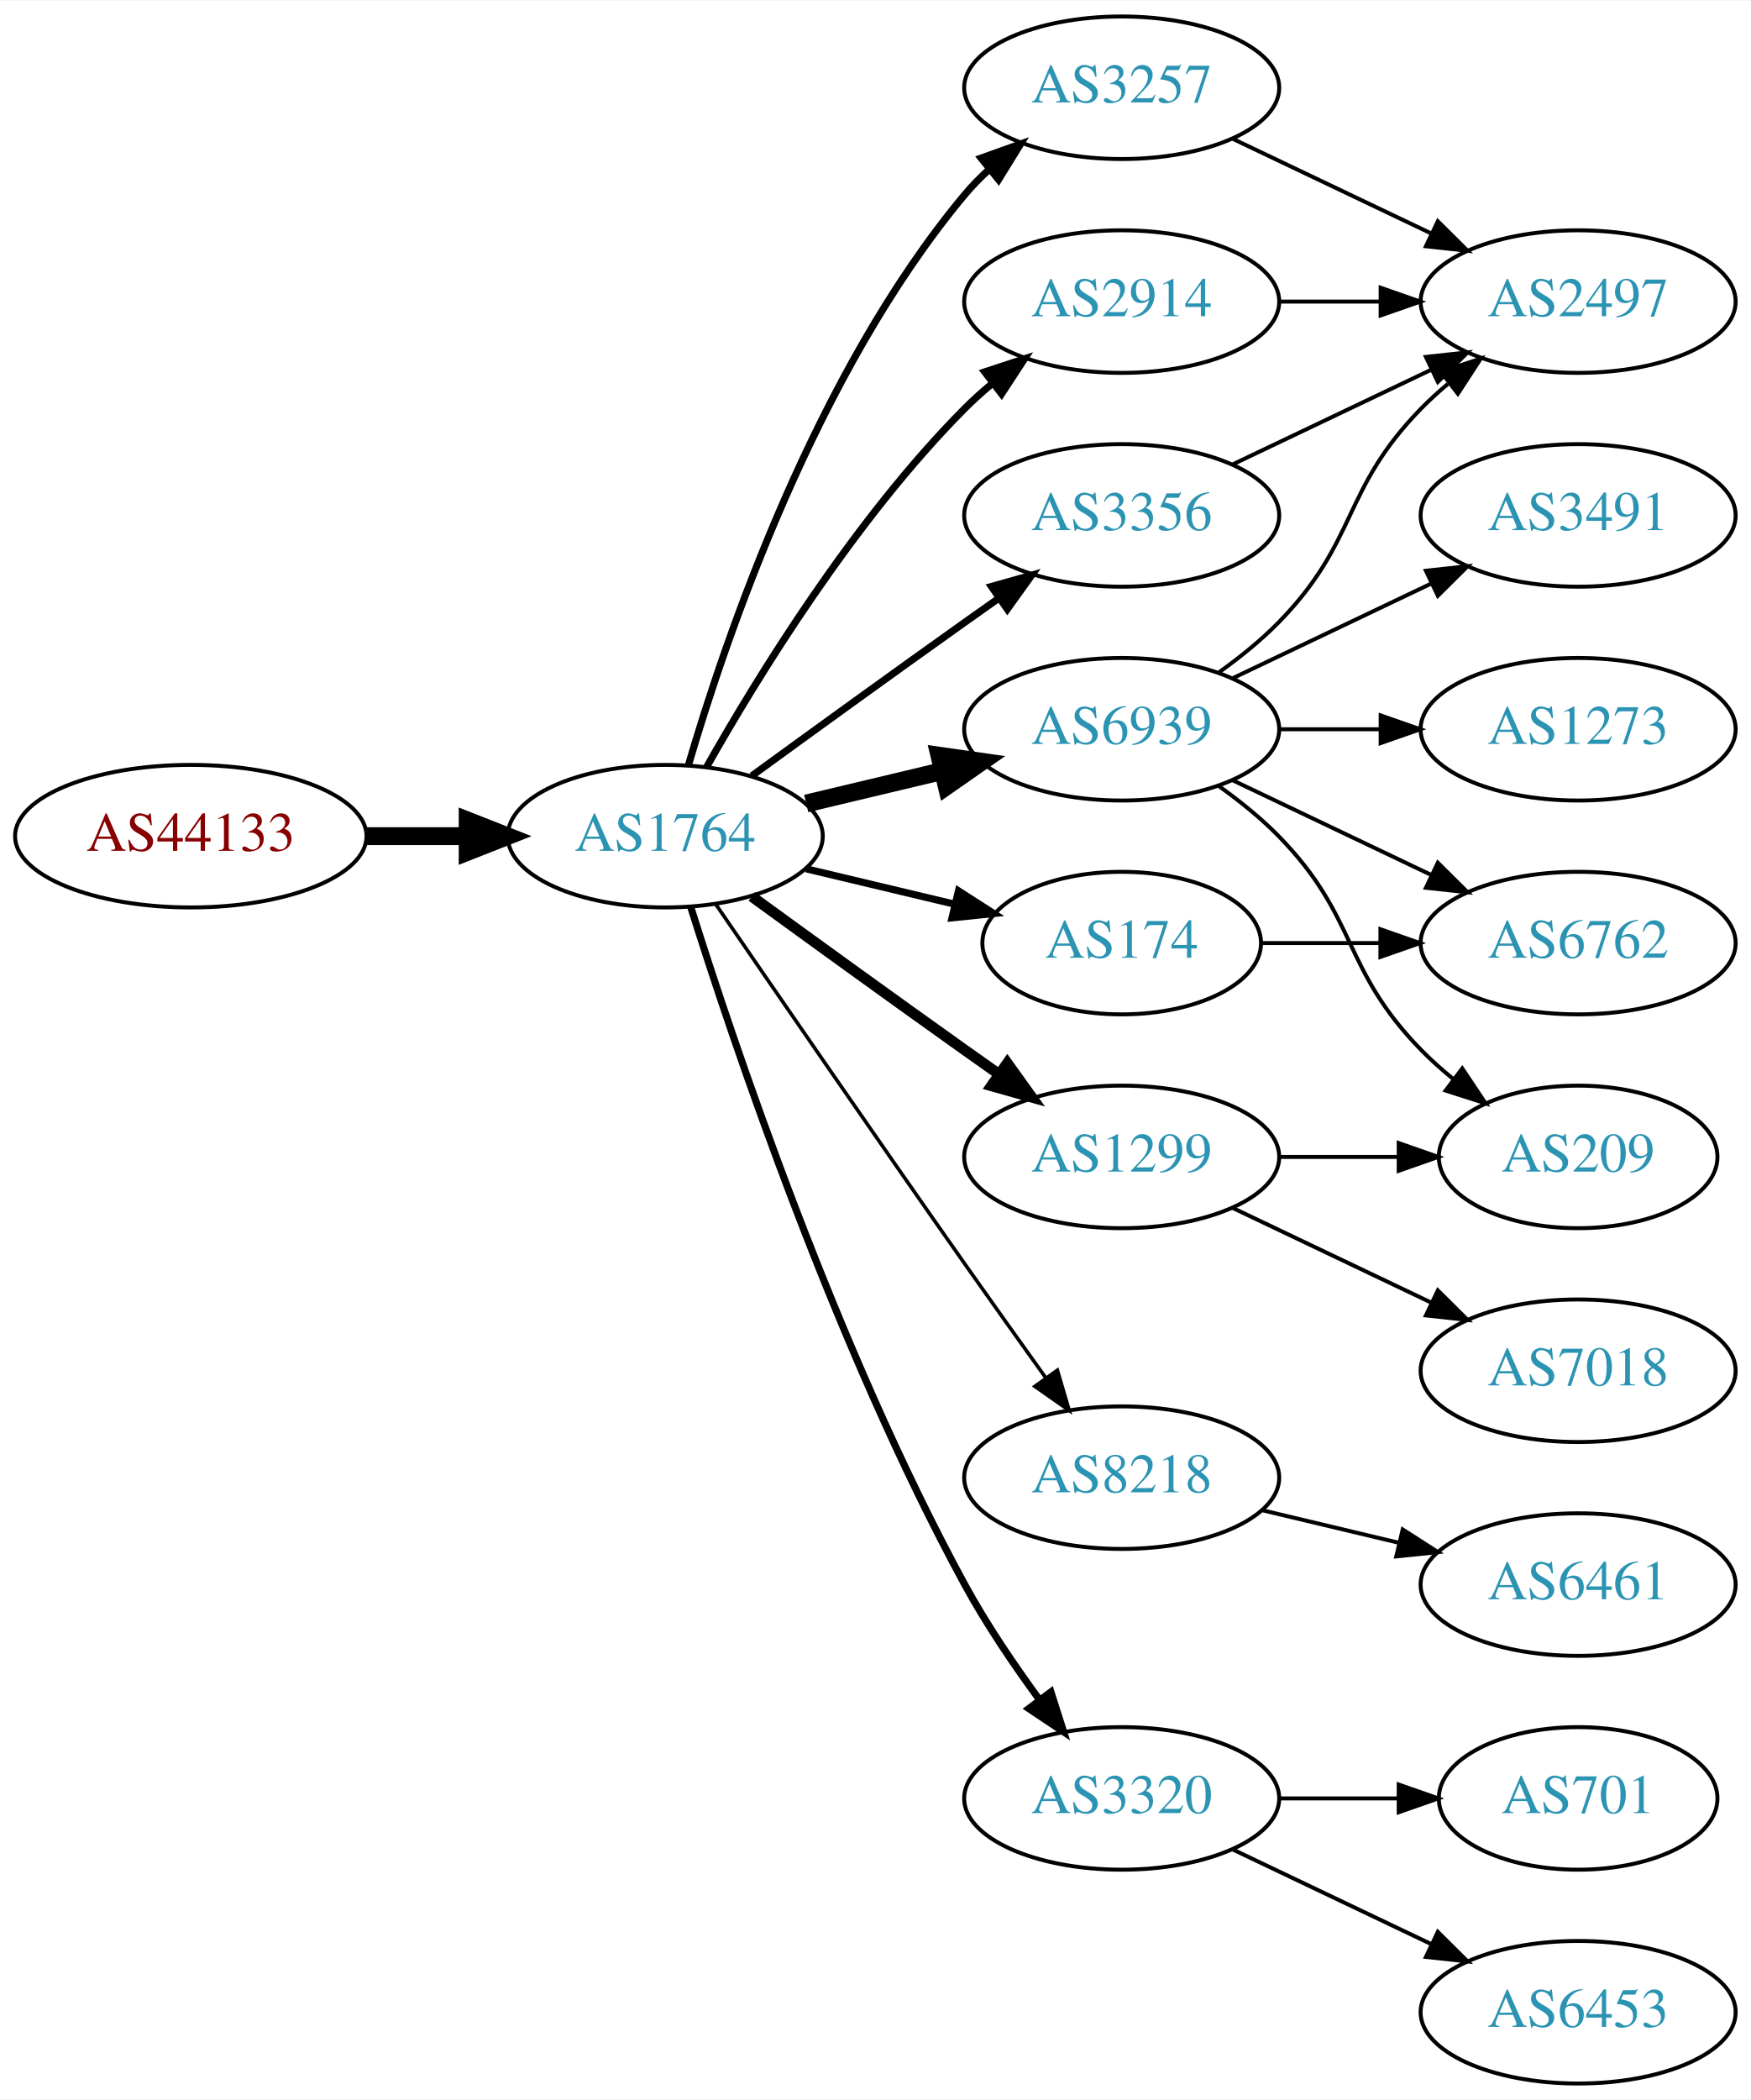
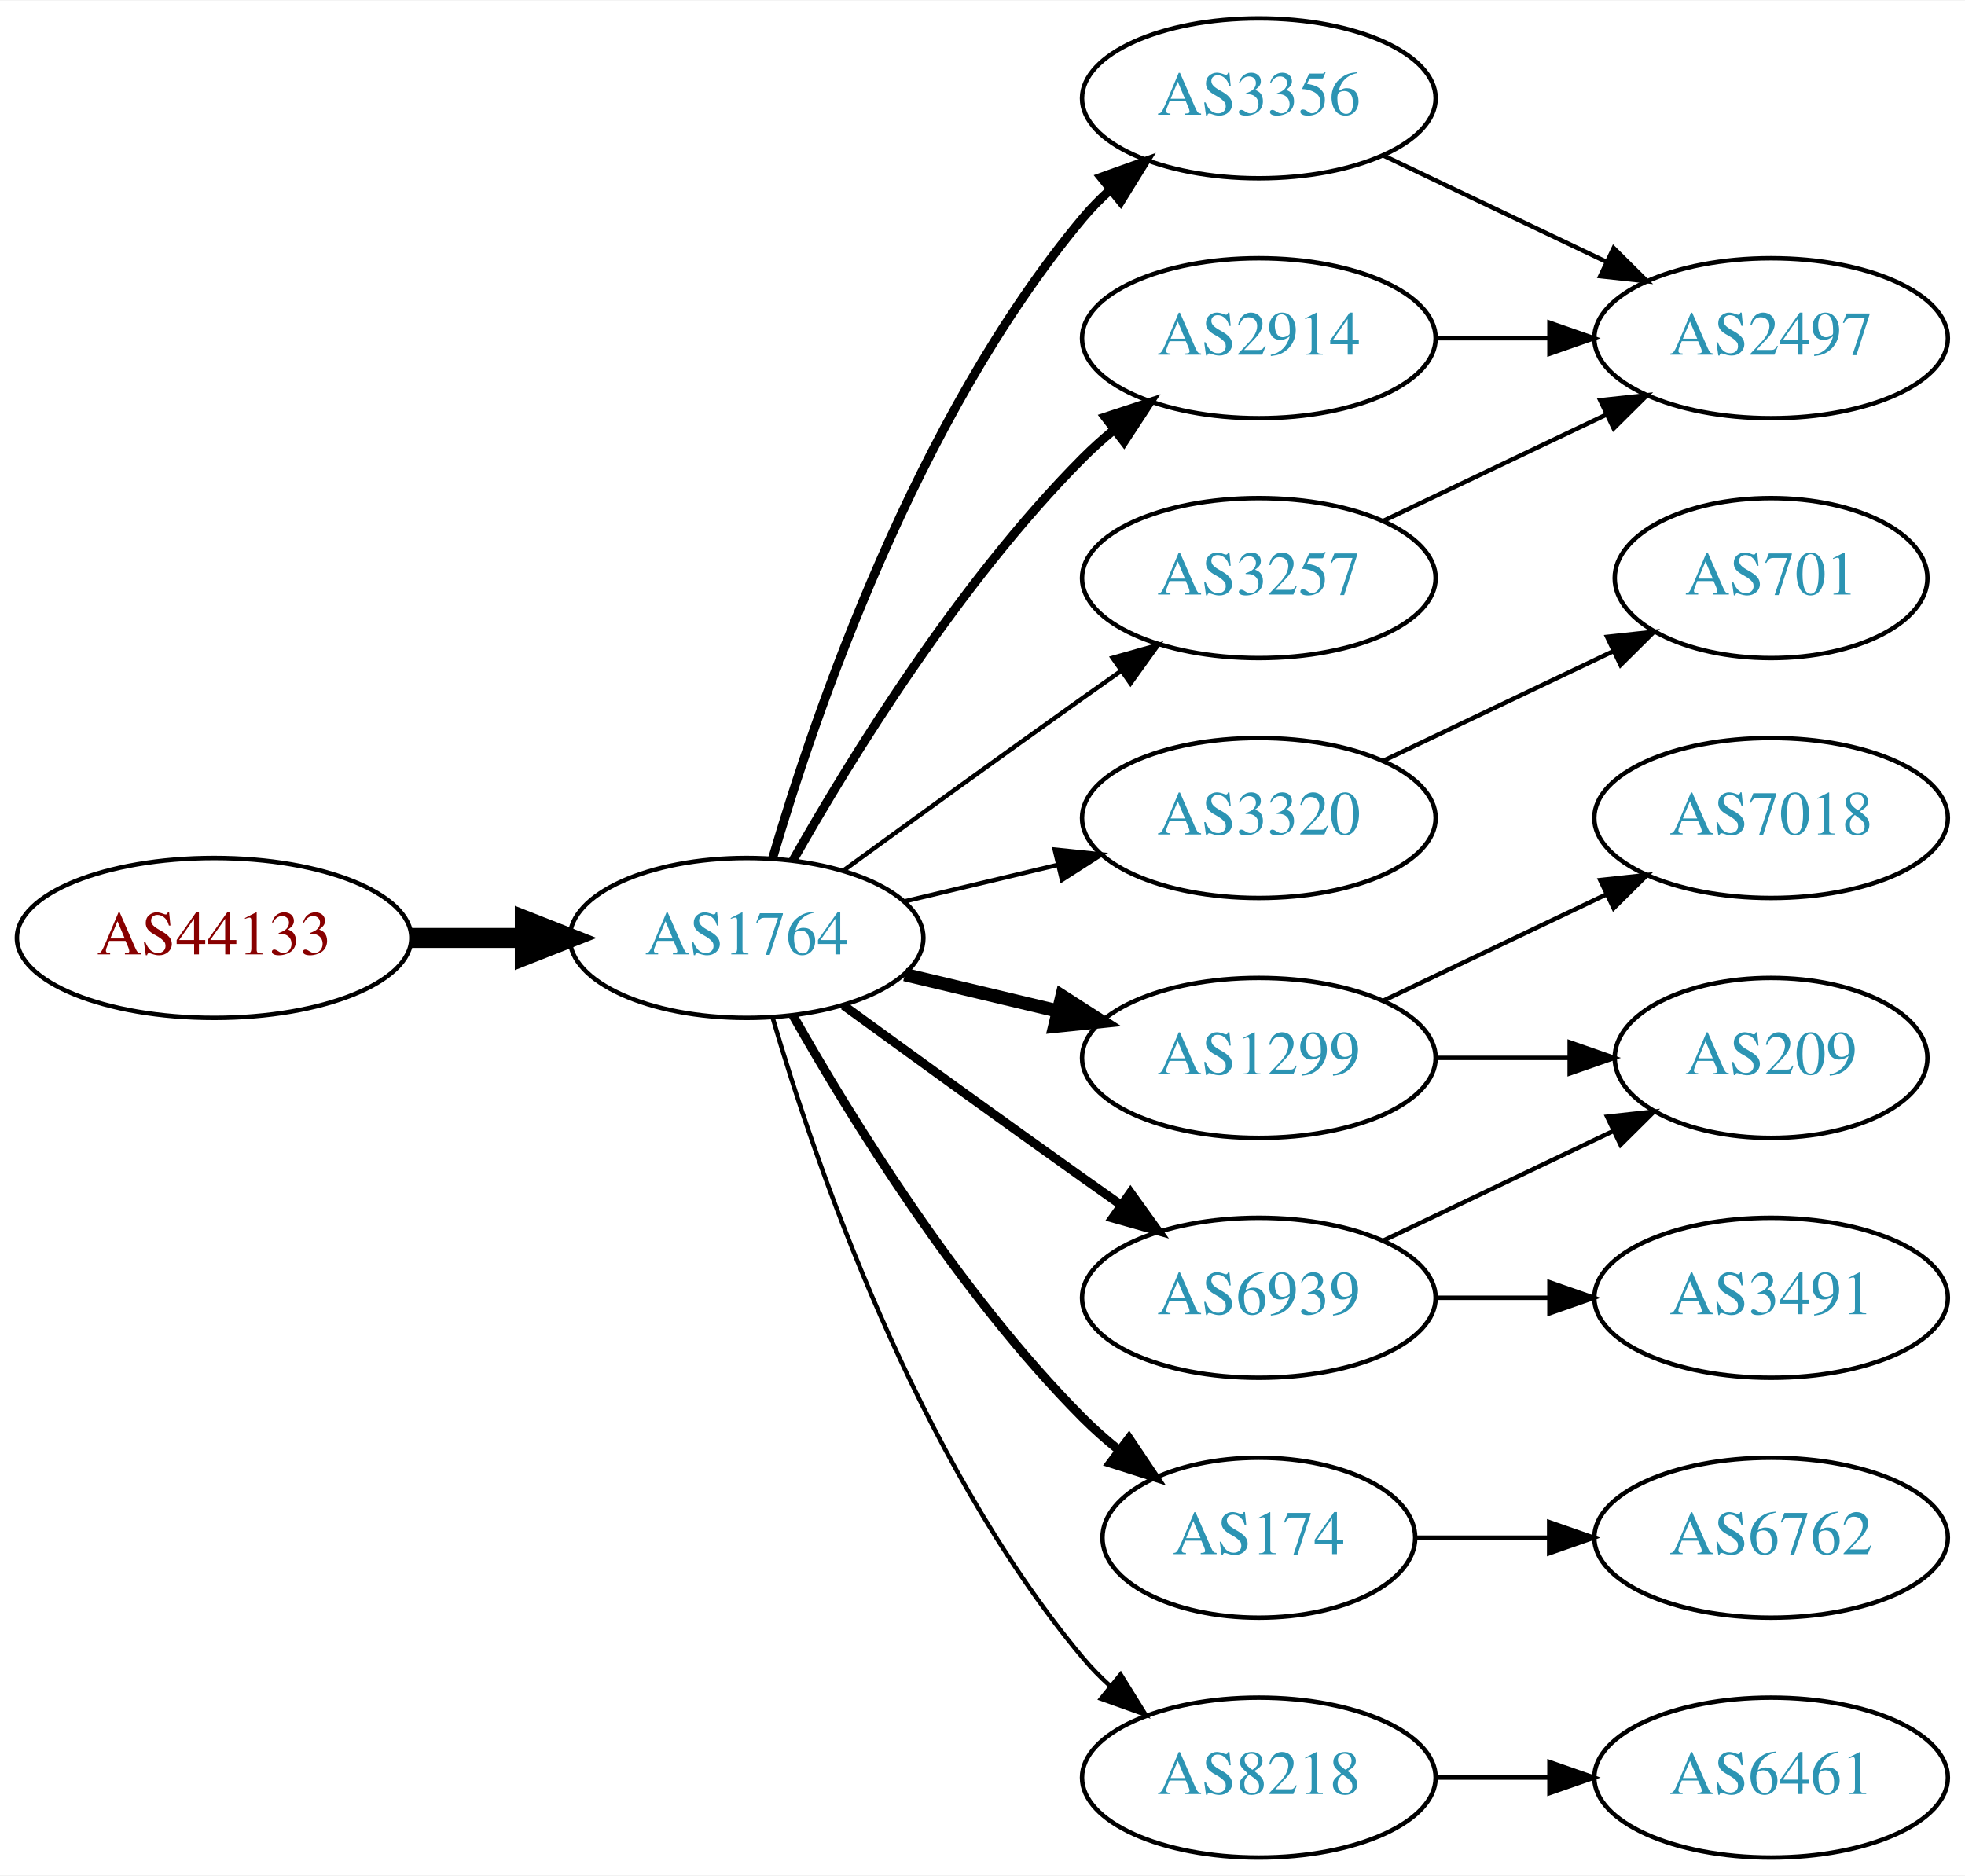
- <svg xmlns="http://www.w3.org/2000/svg" xmlns:xlink="http://www.w3.org/1999/xlink" width="442pt" height="530pt" viewBox="0.00 0.00 442.27 530.00">
-   <g id="graph0" class="graph" transform="scale(1 1) rotate(0) translate(4 526)">
-     <polygon fill="white" stroke="none" points="-4,4 -4,-526 438.271,-526 438.271,4 -4,4" />
+ <svg xmlns="http://www.w3.org/2000/svg" xmlns:xlink="http://www.w3.org/1999/xlink" width="442pt" height="422pt" viewBox="0.00 0.00 442.27 422.00">
+   <g id="graph0" class="graph" transform="scale(1 1) rotate(0) translate(4 418)">
+     <polygon fill="white" stroke="none" points="-4,4 -4,-418 438.271,-418 438.271,4 -4,4" />
    <g id="node1" class="node">
      <g id="a_node1">
        <a xlink:href="/asn/44133" xlink:title="AS44133 ~ IPAX OG [AT]">
-           <ellipse fill="#ffffff" stroke="black" cx="44.196" cy="-315" rx="44.393" ry="18" />
-           <text text-anchor="middle" x="44.196" y="-311.3" font-family="Times,serif" font-size="14.00" fill="#880000">AS44133</text>
+           <ellipse fill="#ffffff" stroke="black" cx="44.196" cy="-207" rx="44.393" ry="18" />
+           <text text-anchor="middle" x="44.196" y="-203.3" font-family="Times,serif" font-size="14.00" fill="#880000">AS44133</text>
        </a>
      </g>
    </g>
    <g id="node2" class="node">
      <g id="a_node2">
        <a xlink:href="/asn/1764" xlink:title="AS1764 ~ NEXTLAYER-AS [AT]">
-           <ellipse fill="#ffffff" stroke="black" cx="164.039" cy="-315" rx="39.794" ry="18" />
-           <text text-anchor="middle" x="164.039" y="-311.3" font-family="Times,serif" font-size="14.00" fill="#2c94b3">AS1764</text>
+           <ellipse fill="#ffffff" stroke="black" cx="164.039" cy="-207" rx="39.794" ry="18" />
+           <text text-anchor="middle" x="164.039" y="-203.3" font-family="Times,serif" font-size="14.00" fill="#2c94b3">AS1764</text>
        </a>
      </g>
    </g>
    <g id="edge1" class="edge">
-       <path fill="none" stroke="black" stroke-width="4.5" d="M88.407,-315C96.72,-315 105.482,-315 113.965,-315" />
-       <polygon fill="black" stroke="black" stroke-width="4.5" points="114.123,-318.938 124.123,-315 114.123,-311.063 114.123,-318.938" />
+       <path fill="none" stroke="black" stroke-width="4.5" d="M88.407,-207C96.72,-207 105.482,-207 113.965,-207" />
+       <polygon fill="black" stroke="black" stroke-width="4.5" points="114.123,-210.938 124.123,-207 114.123,-203.063 114.123,-210.938" />
    </g>
    <g id="node3" class="node">
      <g id="a_node3">
-         <a xlink:href="/asn/6939" xlink:title="AS6939 ~ Hurricane Electric LLC [US]">
-           <ellipse fill="#ffffff" stroke="black" cx="279.332" cy="-342" rx="39.794" ry="18" />
-           <text text-anchor="middle" x="279.332" y="-338.3" font-family="Times,serif" font-size="14.00" fill="#2c94b3">AS6939</text>
+         <a xlink:href="/asn/3257" xlink:title="AS3257 ~ GTT [DE]">
+           <ellipse fill="#ffffff" stroke="black" cx="279.332" cy="-288" rx="39.794" ry="18" />
+           <text text-anchor="middle" x="279.332" y="-284.3" font-family="Times,serif" font-size="14.00" fill="#2c94b3">AS3257</text>
        </a>
      </g>
    </g>
    <g id="edge2" class="edge">
-       <path fill="none" stroke="black" stroke-width="4.5" d="M199.646,-323.248C210.517,-325.838 222.671,-328.735 234.114,-331.462" />
-       <polygon fill="black" stroke="black" stroke-width="4.5" points="233.296,-335.315 243.936,-333.803 235.122,-327.654 233.296,-335.315" />
+       <path fill="none" stroke="black" d="M185.887,-222.222C200.821,-233.091 221.435,-248.025 239.685,-261 242.506,-263.005 245.449,-265.085 248.397,-267.159" />
+       <polygon fill="black" stroke="black" points="246.424,-270.05 256.621,-272.926 250.443,-264.319 246.424,-270.05" />
    </g>
    <g id="node4" class="node">
      <g id="a_node4">
-         <a xlink:href="/asn/2914" xlink:title="AS2914 ~ NTT America, Inc. [US]">
-           <ellipse fill="#ffffff" stroke="black" cx="279.332" cy="-450" rx="39.794" ry="18" />
-           <text text-anchor="middle" x="279.332" y="-446.3" font-family="Times,serif" font-size="14.00" fill="#2c94b3">AS2914</text>
+         <a xlink:href="/asn/1299" xlink:title="AS1299 ~ Telia Carrier [EU]">
+           <ellipse fill="#ffffff" stroke="black" cx="279.332" cy="-180" rx="39.794" ry="18" />
+           <text text-anchor="middle" x="279.332" y="-176.3" font-family="Times,serif" font-size="14.00" fill="#2c94b3">AS1299</text>
        </a>
      </g>
    </g>
    <g id="edge3" class="edge">
-       <path fill="none" stroke="black" stroke-width="1.8" d="M174.498,-332.49C187.28,-355.096 211.712,-394.886 239.685,-423 241.796,-425.121 244.092,-427.188 246.477,-429.171" />
-       <polygon fill="black" stroke="black" stroke-width="1.8" points="244.73,-432.242 254.793,-435.556 248.993,-426.69 244.73,-432.242" />
+       <path fill="none" stroke="black" stroke-width="3" d="M199.646,-198.752C210.517,-196.162 222.671,-193.265 234.114,-190.538" />
+       <polygon fill="black" stroke="black" stroke-width="3" points="235.02,-193.92 243.936,-188.197 233.397,-187.111 235.02,-193.92" />
    </g>
    <g id="node5" class="node">
      <g id="a_node5">
-         <a xlink:href="/asn/174" xlink:title="AS174 ~ Cogent Communications [US]">
-           <ellipse fill="#ffffff" stroke="black" cx="279.332" cy="-288" rx="35.194" ry="18" />
-           <text text-anchor="middle" x="279.332" y="-284.3" font-family="Times,serif" font-size="14.00" fill="#2c94b3">AS174</text>
-         </a>
-       </g>
-     </g>
-     <g id="edge4" class="edge">
-       <path fill="none" stroke="black" stroke-width="1.8" d="M199.646,-306.752C211.44,-303.942 224.745,-300.771 237.013,-297.847" />
-       <polygon fill="black" stroke="black" stroke-width="1.8" points="238.101,-301.186 247.018,-295.463 236.479,-294.376 238.101,-301.186" />
-     </g>
-     <g id="node6" class="node">
-       <g id="a_node6">
-         <a xlink:href="/asn/8218" xlink:title="AS8218 ~ legacy Neotelecoms [FR]">
-           <ellipse fill="#ffffff" stroke="black" cx="279.332" cy="-153" rx="39.794" ry="18" />
-           <text text-anchor="middle" x="279.332" y="-149.3" font-family="Times,serif" font-size="14.00" fill="#2c94b3">AS8218</text>
-         </a>
-       </g>
-     </g>
-     <g id="edge5" class="edge">
-       <path fill="none" stroke="black" stroke-width="0.9" d="M176.846,-297.731C191.489,-276.358 217.262,-238.88 239.685,-207 246.32,-197.567 253.67,-187.261 260.164,-178.205" />
-       <polygon fill="black" stroke="black" stroke-width="0.9" points="263.085,-180.138 266.076,-169.974 257.399,-176.054 263.085,-180.138" />
-     </g>
-     <g id="node7" class="node">
-       <g id="a_node7">
        <a xlink:href="/asn/3356" xlink:title="AS3356 ~ Level 3 Parent, LLC [US]">
          <ellipse fill="#ffffff" stroke="black" cx="279.332" cy="-396" rx="39.794" ry="18" />
          <text text-anchor="middle" x="279.332" y="-392.3" font-family="Times,serif" font-size="14.00" fill="#2c94b3">AS3356</text>
        </a>
      </g>
    </g>
+     <g id="edge4" class="edge">
+       <path fill="none" stroke="black" stroke-width="2" d="M169.913,-225.002C179.227,-256.844 202.043,-323.981 239.685,-369 241.555,-371.237 243.654,-373.374 245.88,-375.396" />
+       <polygon fill="black" stroke="black" stroke-width="2" points="243.823,-378.234 253.799,-381.804 248.227,-372.793 243.823,-378.234" />
+     </g>
+     <g id="node6" class="node">
+       <g id="a_node6">
+         <a xlink:href="/asn/3320" xlink:title="AS3320 ~ DTAG [DE]">
+           <ellipse fill="#ffffff" stroke="black" cx="279.332" cy="-234" rx="39.794" ry="18" />
+           <text text-anchor="middle" x="279.332" y="-230.3" font-family="Times,serif" font-size="14.00" fill="#2c94b3">AS3320</text>
+         </a>
+       </g>
+     </g>
+     <g id="edge5" class="edge">
+       <path fill="none" stroke="black" d="M199.646,-215.248C210.517,-217.838 222.671,-220.735 234.114,-223.462" />
+       <polygon fill="black" stroke="black" points="233.397,-226.889 243.936,-225.803 235.02,-220.08 233.397,-226.889" />
+     </g>
+     <g id="node7" class="node">
+       <g id="a_node7">
+         <a xlink:href="/asn/6939" xlink:title="AS6939 ~ Hurricane Electric LLC [US]">
+           <ellipse fill="#ffffff" stroke="black" cx="279.332" cy="-126" rx="39.794" ry="18" />
+           <text text-anchor="middle" x="279.332" y="-122.3" font-family="Times,serif" font-size="14.00" fill="#2c94b3">AS6939</text>
+         </a>
+       </g>
+     </g>
    <g id="edge6" class="edge">
-       <path fill="none" stroke="black" stroke-width="1.8" d="M185.887,-330.222C200.821,-341.091 221.435,-356.025 239.685,-369 242.506,-371.005 245.449,-373.085 248.397,-375.159" />
-       <polygon fill="black" stroke="black" stroke-width="1.8" points="246.424,-378.05 256.621,-380.926 250.443,-372.319 246.424,-378.05" />
+       <path fill="none" stroke="black" stroke-width="2" d="M185.887,-191.778C200.821,-180.909 221.435,-165.975 239.685,-153 242.506,-150.995 245.449,-148.915 248.397,-146.841" />
+       <polygon fill="black" stroke="black" stroke-width="2" points="250.443,-149.681 256.621,-141.074 246.424,-143.95 250.443,-149.681" />
    </g>
    <g id="node8" class="node">
      <g id="a_node8">
-         <a xlink:href="/asn/3257" xlink:title="AS3257 ~ GTT [DE]">
-           <ellipse fill="#ffffff" stroke="black" cx="279.332" cy="-504" rx="39.794" ry="18" />
-           <text text-anchor="middle" x="279.332" y="-500.3" font-family="Times,serif" font-size="14.00" fill="#2c94b3">AS3257</text>
+         <a xlink:href="/asn/174" xlink:title="AS174 ~ Cogent Communications [US]">
+           <ellipse fill="#ffffff" stroke="black" cx="279.332" cy="-72" rx="35.194" ry="18" />
+           <text text-anchor="middle" x="279.332" y="-68.3" font-family="Times,serif" font-size="14.00" fill="#2c94b3">AS174</text>
        </a>
      </g>
    </g>
    <g id="edge7" class="edge">
-       <path fill="none" stroke="black" stroke-width="1.8" d="M169.913,-333.002C179.227,-364.844 202.043,-431.981 239.685,-477 241.555,-479.237 243.654,-481.374 245.88,-483.396" />
-       <polygon fill="black" stroke="black" stroke-width="1.8" points="243.823,-486.234 253.799,-489.804 248.227,-480.793 243.823,-486.234" />
+       <path fill="none" stroke="black" stroke-width="2" d="M174.498,-189.51C187.28,-166.904 211.712,-127.114 239.685,-99 242.185,-96.487 244.946,-94.052 247.807,-91.739" />
+       <polygon fill="black" stroke="black" stroke-width="2" points="250.108,-94.389 256.004,-85.587 245.905,-88.79 250.108,-94.389" />
    </g>
    <g id="node9" class="node">
      <g id="a_node9">
-         <a xlink:href="/asn/3320" xlink:title="AS3320 ~ DTAG [DE]">
-           <ellipse fill="#ffffff" stroke="black" cx="279.332" cy="-72" rx="39.794" ry="18" />
-           <text text-anchor="middle" x="279.332" y="-68.3" font-family="Times,serif" font-size="14.00" fill="#2c94b3">AS3320</text>
+         <a xlink:href="/asn/2914" xlink:title="AS2914 ~ NTT America, Inc. [US]">
+           <ellipse fill="#ffffff" stroke="black" cx="279.332" cy="-342" rx="39.794" ry="18" />
+           <text text-anchor="middle" x="279.332" y="-338.3" font-family="Times,serif" font-size="14.00" fill="#2c94b3">AS2914</text>
        </a>
      </g>
    </g>
    <g id="edge8" class="edge">
-       <path fill="none" stroke="black" stroke-width="1.8" d="M170.46,-297.159C181.231,-262.854 207.122,-185.797 239.685,-126 245.117,-116.026 252.091,-105.731 258.617,-96.84" />
-       <polygon fill="black" stroke="black" stroke-width="1.8" points="261.45,-98.895 264.67,-88.802 255.858,-94.684 261.45,-98.895" />
+       <path fill="none" stroke="black" stroke-width="2" d="M174.498,-224.49C187.28,-247.096 211.712,-286.886 239.685,-315 241.796,-317.121 244.092,-319.188 246.477,-321.171" />
+       <polygon fill="black" stroke="black" stroke-width="2" points="244.73,-324.242 254.793,-327.556 248.993,-318.69 244.73,-324.242" />
    </g>
    <g id="node10" class="node">
      <g id="a_node10">
-         <a xlink:href="/asn/1299" xlink:title="AS1299 ~ Telia Carrier [EU]">
-           <ellipse fill="#ffffff" stroke="black" cx="279.332" cy="-234" rx="39.794" ry="18" />
-           <text text-anchor="middle" x="279.332" y="-230.3" font-family="Times,serif" font-size="14.00" fill="#2c94b3">AS1299</text>
+         <a xlink:href="/asn/8218" xlink:title="AS8218 ~ legacy Neotelecoms [FR]">
+           <ellipse fill="#ffffff" stroke="black" cx="279.332" cy="-18" rx="39.794" ry="18" />
+           <text text-anchor="middle" x="279.332" y="-14.3" font-family="Times,serif" font-size="14.00" fill="#2c94b3">AS8218</text>
        </a>
      </g>
    </g>
    <g id="edge9" class="edge">
-       <path fill="none" stroke="black" stroke-width="2.7" d="M185.887,-299.778C200.821,-288.909 221.435,-273.975 239.685,-261 242.506,-258.995 245.449,-256.915 248.397,-254.841" />
-       <polygon fill="black" stroke="black" stroke-width="2.7" points="250.443,-257.681 256.621,-249.074 246.424,-251.95 250.443,-257.681" />
+       <path fill="none" stroke="black" d="M169.913,-188.998C179.227,-157.156 202.043,-90.019 239.685,-45 241.555,-42.763 243.654,-40.626 245.88,-38.604" />
+       <polygon fill="black" stroke="black" points="248.227,-41.208 253.799,-32.196 243.823,-35.766 248.227,-41.208" />
    </g>
    <g id="node11" class="node">
      <g id="a_node11">
-         <a xlink:href="/asn/1273" xlink:title="AS1273 ~ Vodafone Group PLC [EU]">
+         <a xlink:href="/asn/2497" xlink:title="AS2497 ~ Internet Initiative Japan Inc. [JP]">
          <ellipse fill="#ffffff" stroke="black" cx="394.625" cy="-342" rx="39.794" ry="18" />
-           <text text-anchor="middle" x="394.625" y="-338.3" font-family="Times,serif" font-size="14.00" fill="#2c94b3">AS1273</text>
+           <text text-anchor="middle" x="394.625" y="-338.3" font-family="Times,serif" font-size="14.00" fill="#2c94b3">AS2497</text>
        </a>
      </g>
    </g>
    <g id="edge10" class="edge">
-       <path fill="none" stroke="black" d="M319.004,-342C327.207,-342 335.971,-342 344.503,-342" />
-       <polygon fill="black" stroke="black" points="344.742,-345.5 354.742,-342 344.742,-338.5 344.742,-345.5" />
+       <path fill="none" stroke="black" d="M307.468,-300.934C322.462,-308.081 341.283,-317.052 357.506,-324.785" />
+       <polygon fill="black" stroke="black" points="356.177,-328.028 366.71,-329.171 359.188,-321.709 356.177,-328.028" />
    </g>
    <g id="node12" class="node">
      <g id="a_node12">
        <a xlink:href="/asn/209" xlink:title="AS209 ~ CenturyLink Communications, LLC [US]">
-           <ellipse fill="#ffffff" stroke="black" cx="394.625" cy="-234" rx="35.194" ry="18" />
-           <text text-anchor="middle" x="394.625" y="-230.3" font-family="Times,serif" font-size="14.00" fill="#2c94b3">AS209</text>
-         </a>
-       </g>
-     </g>
-     <g id="edge11" class="edge">
-       <path fill="none" stroke="black" d="M303.926,-327.611C309.182,-323.852 314.513,-319.563 318.978,-315 339.151,-294.383 334.806,-281.617 354.978,-261 357.457,-258.466 360.204,-256.017 363.056,-253.696" />
-       <polygon fill="black" stroke="black" points="365.359,-256.343 371.242,-247.532 361.148,-250.752 365.359,-256.343" />
+           <ellipse fill="#ffffff" stroke="black" cx="394.625" cy="-180" rx="35.194" ry="18" />
+           <text text-anchor="middle" x="394.625" y="-176.3" font-family="Times,serif" font-size="14.00" fill="#2c94b3">AS209</text>
+         </a>
+       </g>
+     </g>
+     <g id="edge12" class="edge">
+       <path fill="none" stroke="black" d="M319.004,-180C328.709,-180 339.2,-180 349.163,-180" />
+       <polygon fill="black" stroke="black" points="349.299,-183.5 359.299,-180 349.299,-176.5 349.299,-183.5" />
    </g>
    <g id="node13" class="node">
      <g id="a_node13">
-         <a xlink:href="/asn/2497" xlink:title="AS2497 ~ Internet Initiative Japan Inc. [JP]">
-           <ellipse fill="#ffffff" stroke="black" cx="394.625" cy="-450" rx="39.794" ry="18" />
-           <text text-anchor="middle" x="394.625" y="-446.3" font-family="Times,serif" font-size="14.00" fill="#2c94b3">AS2497</text>
-         </a>
-       </g>
-     </g>
-     <g id="edge12" class="edge">
-       <path fill="none" stroke="black" d="M303.926,-356.389C309.182,-360.148 314.513,-364.437 318.978,-369 339.151,-389.617 334.806,-402.383 354.978,-423 357.071,-425.139 359.354,-427.218 361.731,-429.21" />
-       <polygon fill="black" stroke="black" points="359.974,-432.275 370.031,-435.611 364.249,-426.732 359.974,-432.275" />
+         <a xlink:href="/asn/7018" xlink:title="AS7018 ~ AT&amp;T Services, Inc. [US]">
+           <ellipse fill="#ffffff" stroke="black" cx="394.625" cy="-234" rx="39.794" ry="18" />
+           <text text-anchor="middle" x="394.625" y="-230.3" font-family="Times,serif" font-size="14.00" fill="#2c94b3">AS7018</text>
+         </a>
+       </g>
+     </g>
+     <g id="edge13" class="edge">
+       <path fill="none" stroke="black" d="M307.468,-192.934C322.462,-200.081 341.283,-209.052 357.506,-216.785" />
+       <polygon fill="black" stroke="black" points="356.177,-220.028 366.71,-221.171 359.188,-213.709 356.177,-220.028" />
+     </g>
+     <g id="edge11" class="edge">
+       <path fill="none" stroke="black" d="M307.468,-383.066C322.462,-375.919 341.283,-366.948 357.506,-359.215" />
+       <polygon fill="black" stroke="black" points="359.188,-362.291 366.71,-354.829 356.177,-355.972 359.188,-362.291" />
    </g>
    <g id="node14" class="node">
      <g id="a_node14">
-         <a xlink:href="/asn/6762" xlink:title="AS6762 ~ TELECOM ITALIA SPARKLE S.p.A. [IT]">
-           <ellipse fill="#ffffff" stroke="black" cx="394.625" cy="-288" rx="39.794" ry="18" />
-           <text text-anchor="middle" x="394.625" y="-284.3" font-family="Times,serif" font-size="14.00" fill="#2c94b3">AS6762</text>
-         </a>
-       </g>
-     </g>
-     <g id="edge13" class="edge">
-       <path fill="none" stroke="black" d="M307.468,-329.066C322.462,-321.919 341.283,-312.948 357.506,-305.215" />
-       <polygon fill="black" stroke="black" points="359.188,-308.291 366.71,-300.829 356.177,-301.972 359.188,-308.291" />
+         <a xlink:href="/asn/701" xlink:title="AS701 ~ UUNET [US]">
+           <ellipse fill="#ffffff" stroke="black" cx="394.625" cy="-288" rx="35.194" ry="18" />
+           <text text-anchor="middle" x="394.625" y="-284.3" font-family="Times,serif" font-size="14.00" fill="#2c94b3">AS701</text>
+         </a>
+       </g>
+     </g>
+     <g id="edge14" class="edge">
+       <path fill="none" stroke="black" d="M307.468,-246.934C322.9,-254.29 342.385,-263.577 358.92,-271.459" />
+       <polygon fill="black" stroke="black" points="357.729,-274.768 368.262,-275.911 360.741,-268.449 357.729,-274.768" />
+     </g>
+     <g id="edge16" class="edge">
+       <path fill="none" stroke="black" d="M307.468,-138.934C322.9,-146.29 342.385,-155.577 358.92,-163.459" />
+       <polygon fill="black" stroke="black" points="357.729,-166.768 368.262,-167.911 360.741,-160.449 357.729,-166.768" />
    </g>
    <g id="node15" class="node">
      <g id="a_node15">
        <a xlink:href="/asn/3491" xlink:title="AS3491 ~ PCCW Global, Inc. [US]">
-           <ellipse fill="#ffffff" stroke="black" cx="394.625" cy="-396" rx="39.794" ry="18" />
-           <text text-anchor="middle" x="394.625" y="-392.3" font-family="Times,serif" font-size="14.00" fill="#2c94b3">AS3491</text>
-         </a>
-       </g>
-     </g>
-     <g id="edge14" class="edge">
-       <path fill="none" stroke="black" d="M307.468,-354.934C322.462,-362.081 341.283,-371.052 357.506,-378.785" />
-       <polygon fill="black" stroke="black" points="356.177,-382.028 366.71,-383.171 359.188,-375.709 356.177,-382.028" />
-     </g>
-     <g id="edge20" class="edge">
-       <path fill="none" stroke="black" d="M319.004,-450C327.207,-450 335.971,-450 344.503,-450" />
-       <polygon fill="black" stroke="black" points="344.742,-453.5 354.742,-450 344.742,-446.5 344.742,-453.5" />
+           <ellipse fill="#ffffff" stroke="black" cx="394.625" cy="-126" rx="39.794" ry="18" />
+           <text text-anchor="middle" x="394.625" y="-122.3" font-family="Times,serif" font-size="14.00" fill="#2c94b3">AS3491</text>
+         </a>
+       </g>
    </g>
    <g id="edge15" class="edge">
-       <path fill="none" stroke="black" d="M314.631,-288C324.008,-288 334.358,-288 344.393,-288" />
-       <polygon fill="black" stroke="black" points="344.681,-291.5 354.681,-288 344.681,-284.5 344.681,-291.5" />
+       <path fill="none" stroke="black" d="M319.004,-126C327.207,-126 335.971,-126 344.503,-126" />
+       <polygon fill="black" stroke="black" points="344.742,-129.5 354.742,-126 344.742,-122.5 344.742,-129.5" />
+     </g>
+     <g id="node17" class="node">
+       <g id="a_node17">
+         <a xlink:href="/asn/6762" xlink:title="AS6762 ~ TELECOM ITALIA SPARKLE S.p.A. [IT]">
+           <ellipse fill="#ffffff" stroke="black" cx="394.625" cy="-72" rx="39.794" ry="18" />
+           <text text-anchor="middle" x="394.625" y="-68.3" font-family="Times,serif" font-size="14.00" fill="#2c94b3">AS6762</text>
+         </a>
+       </g>
+     </g>
+     <g id="edge19" class="edge">
+       <path fill="none" stroke="black" d="M314.631,-72C324.008,-72 334.358,-72 344.393,-72" />
+       <polygon fill="black" stroke="black" points="344.681,-75.5 354.681,-72 344.681,-68.5 344.681,-75.5" />
+     </g>
+     <g id="edge18" class="edge">
+       <path fill="none" stroke="black" d="M319.004,-342C327.207,-342 335.971,-342 344.503,-342" />
+       <polygon fill="black" stroke="black" points="344.742,-345.5 354.742,-342 344.742,-338.5 344.742,-345.5" />
    </g>
    <g id="node16" class="node">
      <g id="a_node16">
        <a xlink:href="/asn/6461" xlink:title="AS6461 ~ Zayo Bandwidth [US]">
-           <ellipse fill="#ffffff" stroke="black" cx="394.625" cy="-126" rx="39.794" ry="18" />
-           <text text-anchor="middle" x="394.625" y="-122.3" font-family="Times,serif" font-size="14.00" fill="#2c94b3">AS6461</text>
-         </a>
-       </g>
-     </g>
-     <g id="edge16" class="edge">
-       <path fill="none" stroke="black" d="M314.939,-144.752C325.81,-142.162 337.964,-139.265 349.407,-136.538" />
-       <polygon fill="black" stroke="black" points="350.313,-139.92 359.229,-134.197 348.69,-133.111 350.313,-139.92" />
-     </g>
-     <g id="edge19" class="edge">
-       <path fill="none" stroke="black" d="M307.468,-408.934C322.462,-416.081 341.283,-425.052 357.506,-432.785" />
-       <polygon fill="black" stroke="black" points="356.177,-436.028 366.71,-437.171 359.188,-429.709 356.177,-436.028" />
-     </g>
-     <g id="edge21" class="edge">
-       <path fill="none" stroke="black" d="M307.468,-491.066C322.462,-483.919 341.283,-474.948 357.506,-467.215" />
-       <polygon fill="black" stroke="black" points="359.188,-470.291 366.71,-462.829 356.177,-463.972 359.188,-470.291" />
-     </g>
-     <g id="node17" class="node">
-       <g id="a_node17">
-         <a xlink:href="/asn/6453" xlink:title="AS6453 ~ TATA COMMUNICATIONS (AMERICA) INC [US]">
          <ellipse fill="#ffffff" stroke="black" cx="394.625" cy="-18" rx="39.794" ry="18" />
-           <text text-anchor="middle" x="394.625" y="-14.3" font-family="Times,serif" font-size="14.00" fill="#2c94b3">AS6453</text>
+           <text text-anchor="middle" x="394.625" y="-14.3" font-family="Times,serif" font-size="14.00" fill="#2c94b3">AS6461</text>
        </a>
      </g>
    </g>
    <g id="edge17" class="edge">
-       <path fill="none" stroke="black" d="M307.468,-59.066C322.462,-51.919 341.283,-42.948 357.506,-35.215" />
-       <polygon fill="black" stroke="black" points="359.188,-38.291 366.71,-30.829 356.177,-31.972 359.188,-38.291" />
-     </g>
-     <g id="node18" class="node">
-       <g id="a_node18">
-         <a xlink:href="/asn/701" xlink:title="AS701 ~ UUNET [US]">
-           <ellipse fill="#ffffff" stroke="black" cx="394.625" cy="-72" rx="35.194" ry="18" />
-           <text text-anchor="middle" x="394.625" y="-68.3" font-family="Times,serif" font-size="14.00" fill="#2c94b3">AS701</text>
-         </a>
-       </g>
-     </g>
-     <g id="edge18" class="edge">
-       <path fill="none" stroke="black" d="M319.004,-72C328.709,-72 339.2,-72 349.163,-72" />
-       <polygon fill="black" stroke="black" points="349.299,-75.5 359.299,-72 349.299,-68.5 349.299,-75.5" />
-     </g>
-     <g id="edge23" class="edge">
-       <path fill="none" stroke="black" d="M319.004,-234C328.709,-234 339.2,-234 349.163,-234" />
-       <polygon fill="black" stroke="black" points="349.299,-237.5 359.299,-234 349.299,-230.5 349.299,-237.5" />
-     </g>
-     <g id="node19" class="node">
-       <g id="a_node19">
-         <a xlink:href="/asn/7018" xlink:title="AS7018 ~ AT&amp;T Services, Inc. [US]">
-           <ellipse fill="#ffffff" stroke="black" cx="394.625" cy="-180" rx="39.794" ry="18" />
-           <text text-anchor="middle" x="394.625" y="-176.3" font-family="Times,serif" font-size="14.00" fill="#2c94b3">AS7018</text>
-         </a>
-       </g>
-     </g>
-     <g id="edge22" class="edge">
-       <path fill="none" stroke="black" d="M307.468,-221.066C322.462,-213.919 341.283,-204.948 357.506,-197.215" />
-       <polygon fill="black" stroke="black" points="359.188,-200.291 366.71,-192.829 356.177,-193.972 359.188,-200.291" />
+       <path fill="none" stroke="black" d="M319.004,-18C327.207,-18 335.971,-18 344.503,-18" />
+       <polygon fill="black" stroke="black" points="344.742,-21.5 354.742,-18 344.742,-14.5 344.742,-21.5" />
    </g>
  </g>
</svg>
